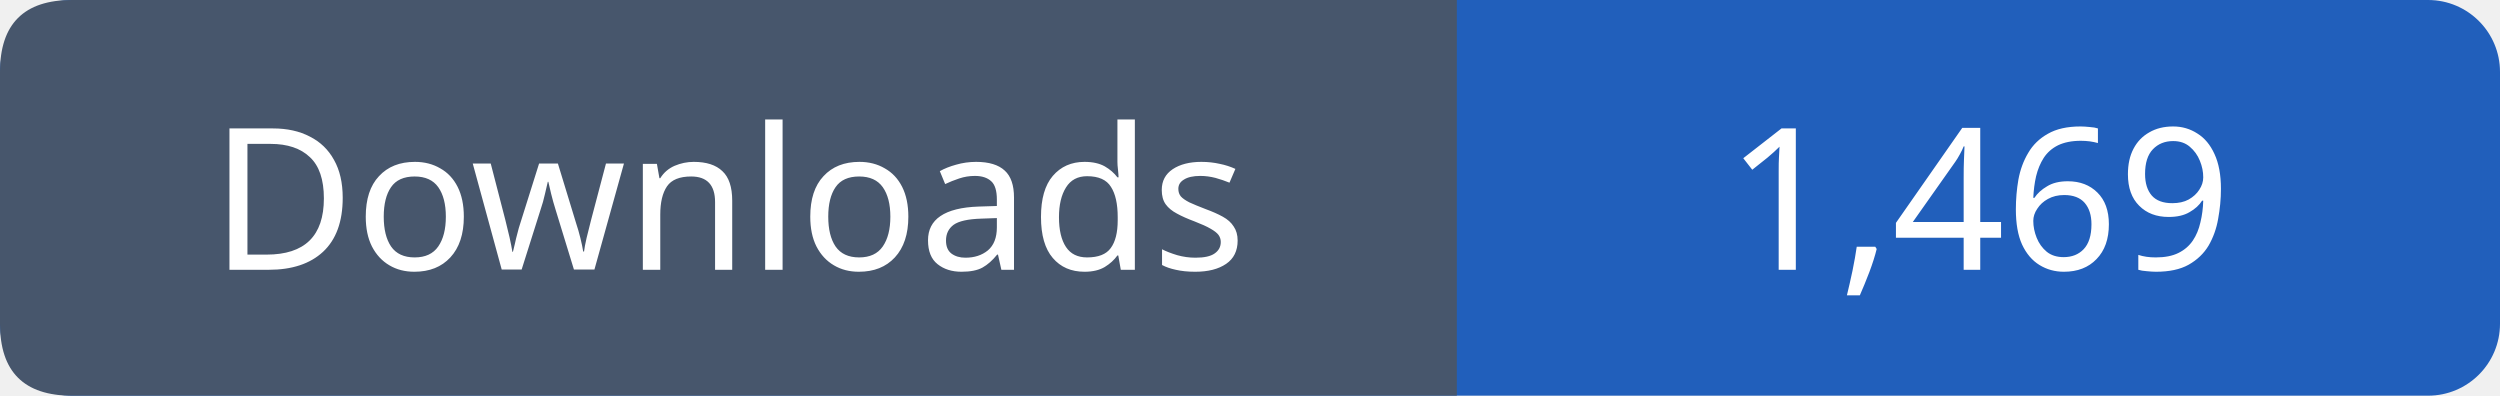
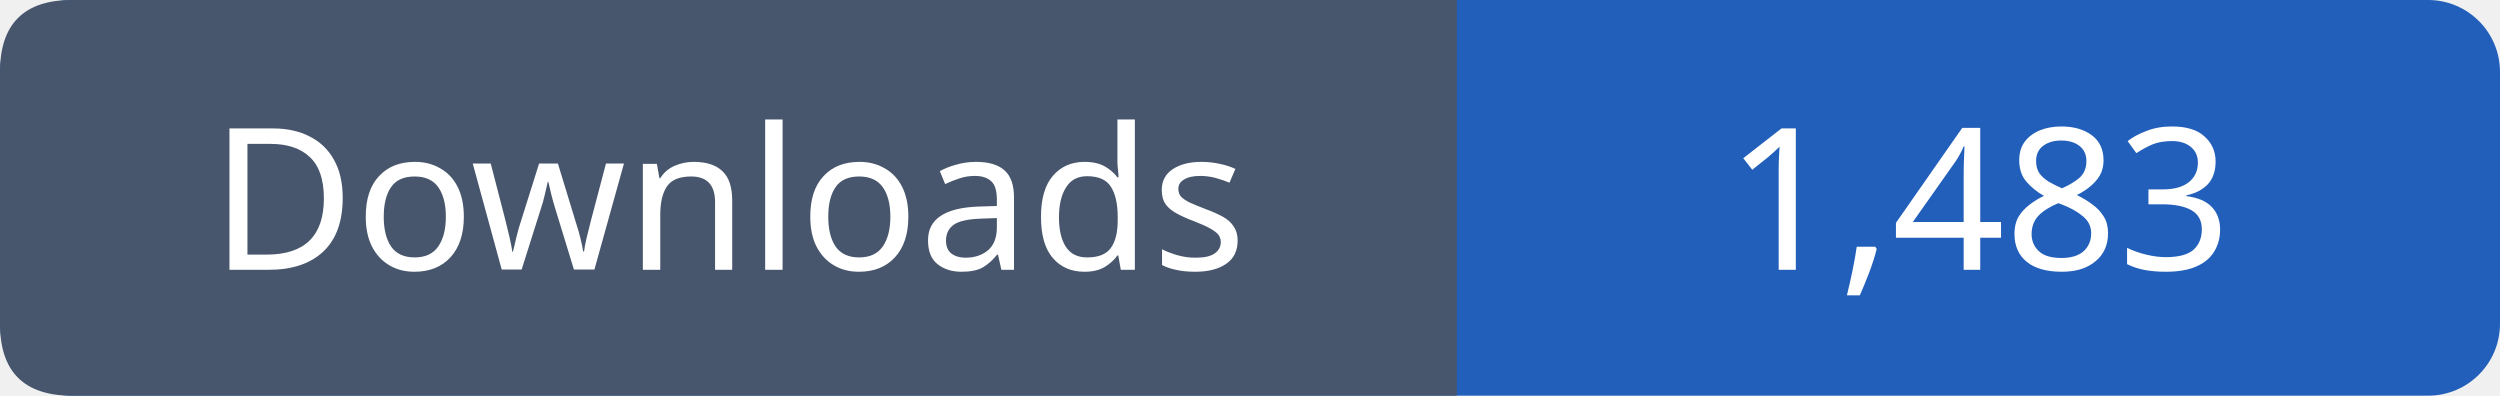
- <svg xmlns="http://www.w3.org/2000/svg" width="139" height="22" viewBox="0 0 139 22" role="img" aria-label="Downloads: 1,469">
+ <svg xmlns="http://www.w3.org/2000/svg" width="139" height="22" viewBox="0 0 139 22" role="img" aria-label="Downloads: 1,483">
  <rect width="139" height="22" rx="4" fill="#215fbb" />
  <path fill="#47566c" d="M4 0h77v22H4q-4 0-4-4V4q0-4 4-4" />
  <g font-family="Verdana,sans-serif" font-size="11" fill="white" text-anchor="middle">
    <text x="40.5" y="15">Downloads</text>
-     <text x="110.0" y="15">1,469</text>
+     <text x="110.0" y="15">1,483</text>
  </g>
</svg>
